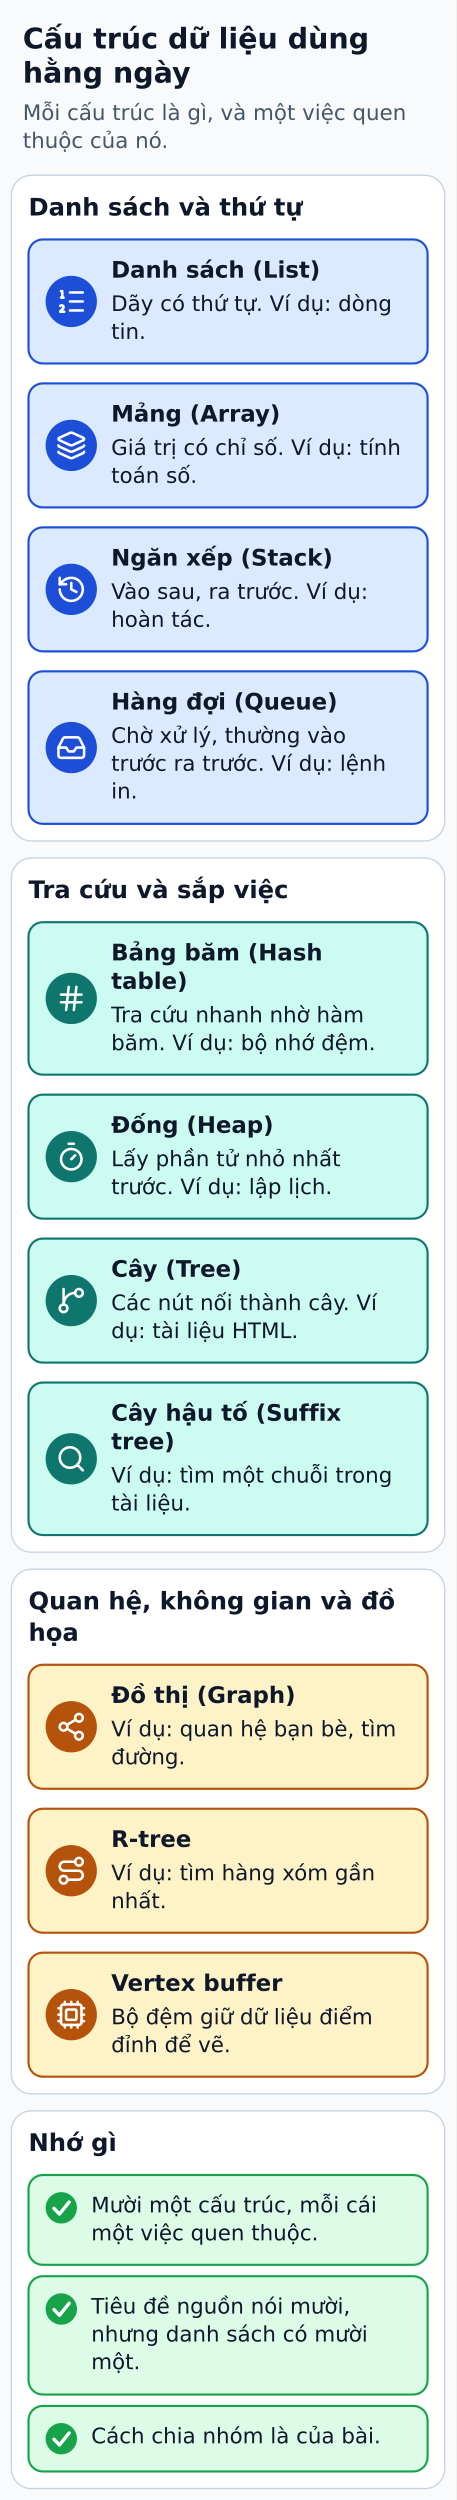
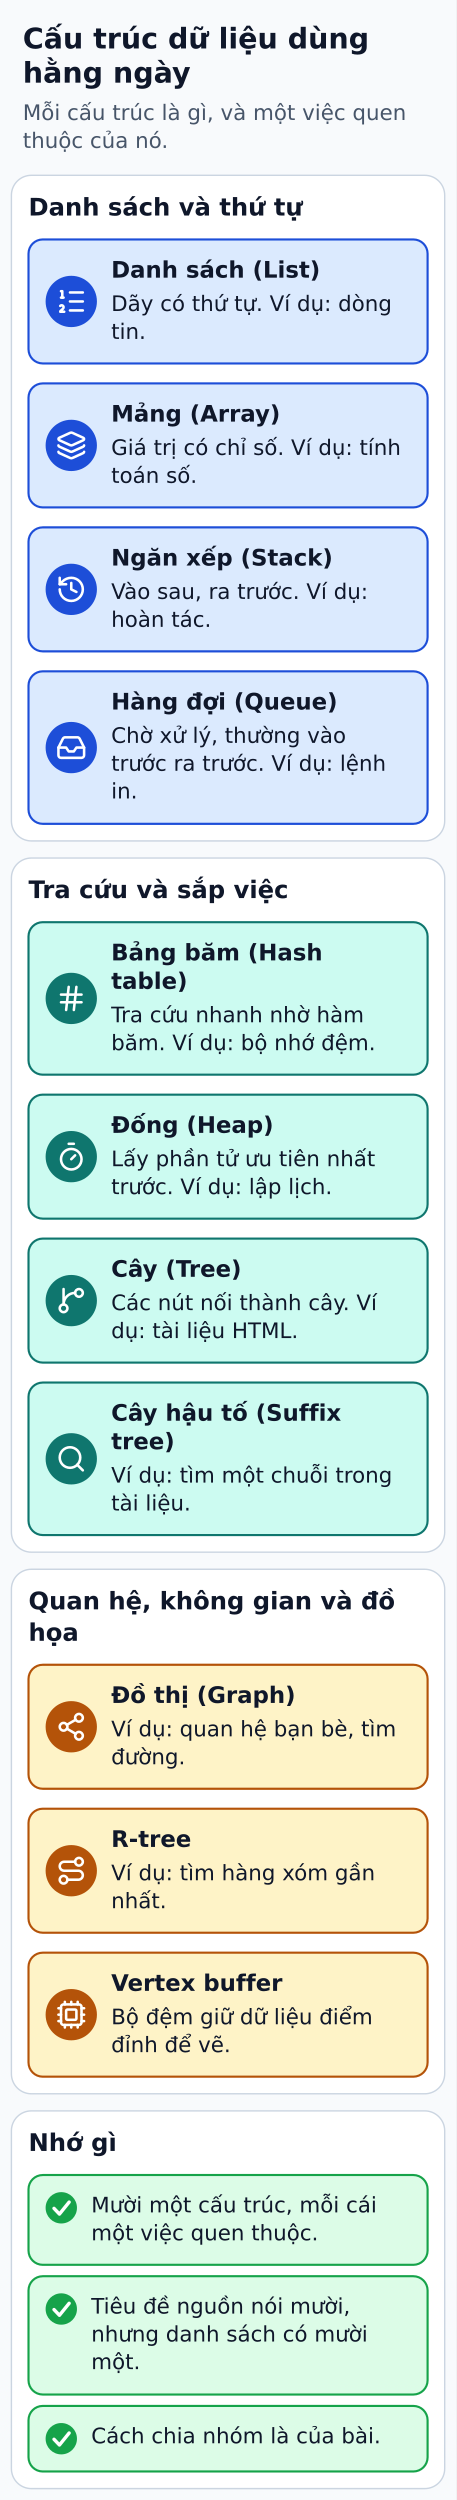
<svg xmlns="http://www.w3.org/2000/svg" width="320" height="1754" viewBox="0 0 320 1754" role="img" aria-labelledby="title desc">
  <defs>
    <marker id="arrow" markerWidth="8" markerHeight="8" refX="6" refY="3" orient="auto">
      <path d="M0,0 L6,3 L0,6" fill="none" stroke="#334155" stroke-width="1.5" />
    </marker>
  </defs>
  <rect width="320" height="1754" fill="#f8fafc" />
  <g font-family="DejaVu Sans, Arial, sans-serif" fill="#0f172a">
    <text x="16" y="34" font-size="20" fill="#0f172a" font-weight="bold" text-anchor="start">Cấu trúc dữ liệu dùng</text>
    <text x="16" y="58" font-size="20" fill="#0f172a" font-weight="bold" text-anchor="start">hằng ngày</text>
    <text x="16" y="84.2" font-size="15" fill="#475569" font-weight="normal" text-anchor="start">Mỗi cấu trúc là gì, và một việc quen</text>
    <text x="16" y="103.8" font-size="15" fill="#475569" font-weight="normal" text-anchor="start">thuộc của nó.</text>
    <rect x="8" y="123" width="304" height="467" rx="14" fill="#ffffff" stroke="#cbd5e1" stroke-width="1" />
    <text x="20" y="151.2" font-size="17" fill="#0f172a" font-weight="bold" text-anchor="start">Danh sách và thứ tự</text>
    <rect x="20" y="168" width="280" height="87" rx="10" fill="#dbeafe" stroke="#1d4ed8" stroke-width="1.5" />
    <circle cx="50" cy="211.5" r="18" fill="#1d4ed8" />
    <g transform="translate(39.2 200.7) scale(0.9)" fill="none" stroke="#FFFFFF" stroke-width="2" stroke-linecap="round" stroke-linejoin="round">
      <path d="M11 5h10" />
      <path d="M11 12h10" />
      <path d="M11 19h10" />
      <path d="M4 4h1v5" />
      <path d="M4 9h2" />
      <path d="M6.5 20H3.4c0-1 2.6-1.925 2.6-3.5a1.5 1.5 0 0 0-2.6-1.02" />
    </g>
    <text x="78" y="194.8" font-size="16" fill="#0f172a" font-weight="bold" text-anchor="start">Danh sách (List)</text>
    <text x="78" y="218.2" font-size="15" fill="#0f172a" font-weight="normal" text-anchor="start">Dãy có thứ tự. Ví dụ: dòng</text>
    <text x="78" y="237.8" font-size="15" fill="#0f172a" font-weight="normal" text-anchor="start">tin.</text>
    <rect x="20" y="269" width="280" height="87" rx="10" fill="#dbeafe" stroke="#1d4ed8" stroke-width="1.5" />
    <circle cx="50" cy="312.5" r="18" fill="#1d4ed8" />
    <g transform="translate(39.2 301.7) scale(0.9)" fill="none" stroke="#FFFFFF" stroke-width="2" stroke-linecap="round" stroke-linejoin="round">
      <path d="M12.83 2.18a2 2 0 0 0-1.66 0L2.6 6.08a1 1 0 0 0 0 1.83l8.58 3.91a2 2 0 0 0 1.66 0l8.58-3.9a1 1 0 0 0 0-1.83z" />
      <path d="M2 12a1 1 0 0 0 .58.91l8.6 3.91a2 2 0 0 0 1.65 0l8.58-3.9A1 1 0 0 0 22 12" />
      <path d="M2 17a1 1 0 0 0 .58.91l8.6 3.91a2 2 0 0 0 1.65 0l8.58-3.9A1 1 0 0 0 22 17" />
    </g>
    <text x="78" y="295.8" font-size="16" fill="#0f172a" font-weight="bold" text-anchor="start">Mảng (Array)</text>
    <text x="78" y="319.2" font-size="15" fill="#0f172a" font-weight="normal" text-anchor="start">Giá trị có chỉ số. Ví dụ: tính</text>
    <text x="78" y="338.8" font-size="15" fill="#0f172a" font-weight="normal" text-anchor="start">toán số.</text>
    <rect x="20" y="370" width="280" height="87" rx="10" fill="#dbeafe" stroke="#1d4ed8" stroke-width="1.5" />
    <circle cx="50" cy="413.5" r="18" fill="#1d4ed8" />
    <g transform="translate(39.2 402.7) scale(0.9)" fill="none" stroke="#FFFFFF" stroke-width="2" stroke-linecap="round" stroke-linejoin="round">
      <path d="M3 12a9 9 0 1 0 9-9 9.75 9.75 0 0 0-6.74 2.74L3 8" />
      <path d="M3 3v5h5" />
      <path d="M12 7v5l4 2" />
    </g>
    <text x="78" y="396.8" font-size="16" fill="#0f172a" font-weight="bold" text-anchor="start">Ngăn xếp (Stack)</text>
    <text x="78" y="420.2" font-size="15" fill="#0f172a" font-weight="normal" text-anchor="start">Vào sau, ra trước. Ví dụ:</text>
    <text x="78" y="439.8" font-size="15" fill="#0f172a" font-weight="normal" text-anchor="start">hoàn tác.</text>
    <rect x="20" y="471" width="280" height="107" rx="10" fill="#dbeafe" stroke="#1d4ed8" stroke-width="1.5" />
    <circle cx="50" cy="524.5" r="18" fill="#1d4ed8" />
    <g transform="translate(39.2 513.7) scale(0.9)" fill="none" stroke="#FFFFFF" stroke-width="2" stroke-linecap="round" stroke-linejoin="round">
      <polyline points="22 12 16 12 14 15 10 15 8 12 2 12" />
      <path d="M5.45 5.11 2 12v6a2 2 0 0 0 2 2h16a2 2 0 0 0 2-2v-6l-3.45-6.89A2 2 0 0 0 16.76 4H7.24a2 2 0 0 0-1.79 1.11z" />
    </g>
    <text x="78" y="497.8" font-size="16" fill="#0f172a" font-weight="bold" text-anchor="start">Hàng đợi (Queue)</text>
    <text x="78" y="521.2" font-size="15" fill="#0f172a" font-weight="normal" text-anchor="start">Chờ xử lý, thường vào</text>
    <text x="78" y="540.8" font-size="15" fill="#0f172a" font-weight="normal" text-anchor="start">trước ra trước. Ví dụ: lệnh</text>
    <text x="78" y="560.2" font-size="15" fill="#0f172a" font-weight="normal" text-anchor="start">in.</text>
    <rect x="8" y="602" width="304" height="487" rx="14" fill="#ffffff" stroke="#cbd5e1" stroke-width="1" />
    <text x="20" y="630.1" font-size="17" fill="#0f172a" font-weight="bold" text-anchor="start">Tra cứu và sắp việc</text>
    <rect x="20" y="647" width="280" height="107" rx="10" fill="#ccfbf1" stroke="#0f766e" stroke-width="1.5" />
    <circle cx="50" cy="700.5" r="18" fill="#0f766e" />
    <g transform="translate(39.2 689.7) scale(0.9)" fill="none" stroke="#FFFFFF" stroke-width="2" stroke-linecap="round" stroke-linejoin="round">
      <line x1="4" x2="20" y1="9" y2="9" />
      <line x1="4" x2="20" y1="15" y2="15" />
      <line x1="10" x2="8" y1="3" y2="21" />
      <line x1="16" x2="14" y1="3" y2="21" />
    </g>
    <text x="78" y="673.8" font-size="16" fill="#0f172a" font-weight="bold" text-anchor="start">Bảng băm (Hash</text>
    <text x="78" y="693.8" font-size="16" fill="#0f172a" font-weight="bold" text-anchor="start">table)</text>
    <text x="78" y="717.2" font-size="15" fill="#0f172a" font-weight="normal" text-anchor="start">Tra cứu nhanh nhờ hàm</text>
    <text x="78" y="736.8" font-size="15" fill="#0f172a" font-weight="normal" text-anchor="start">băm. Ví dụ: bộ nhớ đệm.</text>
    <rect x="20" y="768" width="280" height="87" rx="10" fill="#ccfbf1" stroke="#0f766e" stroke-width="1.5" />
    <circle cx="50" cy="811.5" r="18" fill="#0f766e" />
    <g transform="translate(39.2 800.7) scale(0.9)" fill="none" stroke="#FFFFFF" stroke-width="2" stroke-linecap="round" stroke-linejoin="round">
      <line x1="10" x2="14" y1="2" y2="2" />
      <line x1="12" x2="15" y1="14" y2="11" />
      <circle cx="12" cy="14" r="8" />
    </g>
    <text x="78" y="794.8" font-size="16" fill="#0f172a" font-weight="bold" text-anchor="start">Đống (Heap)</text>
-     <text x="78" y="818.2" font-size="15" fill="#0f172a" font-weight="normal" text-anchor="start">Lấy phần tử nhỏ nhất</text>
+     <text x="78" y="818.2" font-size="15" fill="#0f172a" font-weight="normal" text-anchor="start">Lấy phần tử ưu tiên nhất</text>
    <text x="78" y="837.8" font-size="15" fill="#0f172a" font-weight="normal" text-anchor="start">trước. Ví dụ: lập lịch.</text>
    <rect x="20" y="869" width="280" height="87" rx="10" fill="#ccfbf1" stroke="#0f766e" stroke-width="1.5" />
    <circle cx="50" cy="912.5" r="18" fill="#0f766e" />
    <g transform="translate(39.2 901.7) scale(0.9)" fill="none" stroke="#FFFFFF" stroke-width="2" stroke-linecap="round" stroke-linejoin="round">
      <path d="M15 6a9 9 0 0 0-9 9V3" />
      <circle cx="18" cy="6" r="3" />
      <circle cx="6" cy="18" r="3" />
    </g>
    <text x="78" y="895.8" font-size="16" fill="#0f172a" font-weight="bold" text-anchor="start">Cây (Tree)</text>
    <text x="78" y="919.2" font-size="15" fill="#0f172a" font-weight="normal" text-anchor="start">Các nút nối thành cây. Ví</text>
    <text x="78" y="938.8" font-size="15" fill="#0f172a" font-weight="normal" text-anchor="start">dụ: tài liệu HTML.</text>
    <rect x="20" y="970" width="280" height="107" rx="10" fill="#ccfbf1" stroke="#0f766e" stroke-width="1.5" />
    <circle cx="50" cy="1023.5" r="18" fill="#0f766e" />
    <g transform="translate(39.2 1012.7) scale(0.9)" fill="none" stroke="#FFFFFF" stroke-width="2" stroke-linecap="round" stroke-linejoin="round">
      <path d="m21 21-4.34-4.34" />
      <circle cx="11" cy="11" r="8" />
    </g>
    <text x="78" y="996.8" font-size="16" fill="#0f172a" font-weight="bold" text-anchor="start">Cây hậu tố (Suffix</text>
    <text x="78" y="1016.8" font-size="16" fill="#0f172a" font-weight="bold" text-anchor="start">tree)</text>
    <text x="78" y="1040.2" font-size="15" fill="#0f172a" font-weight="normal" text-anchor="start">Ví dụ: tìm một chuỗi trong</text>
    <text x="78" y="1059.8" font-size="15" fill="#0f172a" font-weight="normal" text-anchor="start">tài liệu.</text>
    <rect x="8" y="1101" width="304" height="368" rx="14" fill="#ffffff" stroke="#cbd5e1" stroke-width="1" />
    <text x="20" y="1129.1" font-size="17" fill="#0f172a" font-weight="bold" text-anchor="start">Quan hệ, không gian và đồ</text>
    <text x="20" y="1151.2" font-size="17" fill="#0f172a" font-weight="bold" text-anchor="start">họa</text>
    <rect x="20" y="1168" width="280" height="87" rx="10" fill="#fef3c7" stroke="#b45309" stroke-width="1.5" />
    <circle cx="50" cy="1211.5" r="18" fill="#b45309" />
    <g transform="translate(39.2 1200.7) scale(0.9)" fill="none" stroke="#FFFFFF" stroke-width="2" stroke-linecap="round" stroke-linejoin="round">
      <circle cx="18" cy="5" r="3" />
      <circle cx="6" cy="12" r="3" />
      <circle cx="18" cy="19" r="3" />
      <line x1="8.59" x2="15.42" y1="13.51" y2="17.49" />
      <line x1="15.41" x2="8.59" y1="6.51" y2="10.49" />
    </g>
    <text x="78" y="1194.8" font-size="16" fill="#0f172a" font-weight="bold" text-anchor="start">Đồ thị (Graph)</text>
    <text x="78" y="1218.2" font-size="15" fill="#0f172a" font-weight="normal" text-anchor="start">Ví dụ: quan hệ bạn bè, tìm</text>
    <text x="78" y="1237.8" font-size="15" fill="#0f172a" font-weight="normal" text-anchor="start">đường.</text>
    <rect x="20" y="1269" width="280" height="87" rx="10" fill="#fef3c7" stroke="#b45309" stroke-width="1.5" />
    <circle cx="50" cy="1312.5" r="18" fill="#b45309" />
    <g transform="translate(39.2 1301.7) scale(0.9)" fill="none" stroke="#FFFFFF" stroke-width="2" stroke-linecap="round" stroke-linejoin="round">
      <circle cx="6" cy="19" r="3" />
      <path d="M9 19h8.5a3.5 3.5 0 0 0 0-7h-11a3.5 3.5 0 0 1 0-7H15" />
      <circle cx="18" cy="5" r="3" />
    </g>
    <text x="78" y="1295.8" font-size="16" fill="#0f172a" font-weight="bold" text-anchor="start">R-tree</text>
    <text x="78" y="1319.2" font-size="15" fill="#0f172a" font-weight="normal" text-anchor="start">Ví dụ: tìm hàng xóm gần</text>
    <text x="78" y="1338.8" font-size="15" fill="#0f172a" font-weight="normal" text-anchor="start">nhất.</text>
    <rect x="20" y="1370" width="280" height="87" rx="10" fill="#fef3c7" stroke="#b45309" stroke-width="1.5" />
    <circle cx="50" cy="1413.5" r="18" fill="#b45309" />
    <g transform="translate(39.2 1402.7) scale(0.9)" fill="none" stroke="#FFFFFF" stroke-width="2" stroke-linecap="round" stroke-linejoin="round">
      <path d="M12 20v2" />
      <path d="M12 2v2" />
      <path d="M17 20v2" />
      <path d="M17 2v2" />
      <path d="M2 12h2" />
      <path d="M2 17h2" />
      <path d="M2 7h2" />
      <path d="M20 12h2" />
      <path d="M20 17h2" />
      <path d="M20 7h2" />
      <path d="M7 20v2" />
      <path d="M7 2v2" />
      <rect height="16" rx="2" width="16" x="4" y="4" />
      <rect height="8" rx="1" width="8" x="8" y="8" />
    </g>
    <text x="78" y="1396.8" font-size="16" fill="#0f172a" font-weight="bold" text-anchor="start">Vertex buffer</text>
    <text x="78" y="1420.2" font-size="15" fill="#0f172a" font-weight="normal" text-anchor="start">Bộ đệm giữ dữ liệu điểm</text>
    <text x="78" y="1439.8" font-size="15" fill="#0f172a" font-weight="normal" text-anchor="start">đỉnh để vẽ.</text>
    <rect x="8" y="1481" width="304" height="265" rx="14" fill="#ffffff" stroke="#cbd5e1" stroke-width="1" />
    <text x="20" y="1509.1" font-size="17" fill="#0f172a" font-weight="bold" text-anchor="start">Nhớ gì</text>
    <rect x="20" y="1526" width="280" height="63" rx="10" fill="#dcfce7" stroke="#16a34a" stroke-width="1.5" />
    <circle cx="43" cy="1549" r="11" fill="#16a34a" />
    <polyline points="37.9,1549.4 41.7,1553.4 48.5,1545" fill="none" stroke="#ffffff" stroke-width="2.4" stroke-linecap="round" stroke-linejoin="round" />
    <text x="64" y="1552.2" font-size="15" fill="#0f172a" font-weight="normal" text-anchor="start">Mười một cấu trúc, mỗi cái</text>
    <text x="64" y="1571.8" font-size="15" fill="#0f172a" font-weight="normal" text-anchor="start">một việc quen thuộc.</text>
    <rect x="20" y="1597" width="280" height="83" rx="10" fill="#dcfce7" stroke="#16a34a" stroke-width="1.5" />
    <circle cx="43" cy="1620" r="11" fill="#16a34a" />
    <polyline points="37.9,1620.4 41.7,1624.4 48.5,1616" fill="none" stroke="#ffffff" stroke-width="2.4" stroke-linecap="round" stroke-linejoin="round" />
    <text x="64" y="1623.2" font-size="15" fill="#0f172a" font-weight="normal" text-anchor="start">Tiêu đề nguồn nói mười,</text>
    <text x="64" y="1642.8" font-size="15" fill="#0f172a" font-weight="normal" text-anchor="start">nhưng danh sách có mười</text>
    <text x="64" y="1662.2" font-size="15" fill="#0f172a" font-weight="normal" text-anchor="start">một.</text>
    <rect x="20" y="1688" width="280" height="46" rx="10" fill="#dcfce7" stroke="#16a34a" stroke-width="1.5" />
    <circle cx="43" cy="1711" r="11" fill="#16a34a" />
    <polyline points="37.9,1711.4 41.7,1715.4 48.5,1707" fill="none" stroke="#ffffff" stroke-width="2.4" stroke-linecap="round" stroke-linejoin="round" />
    <text x="64" y="1714.2" font-size="15" fill="#0f172a" font-weight="normal" text-anchor="start">Cách chia nhóm là của bài.</text>
  </g>
</svg>
